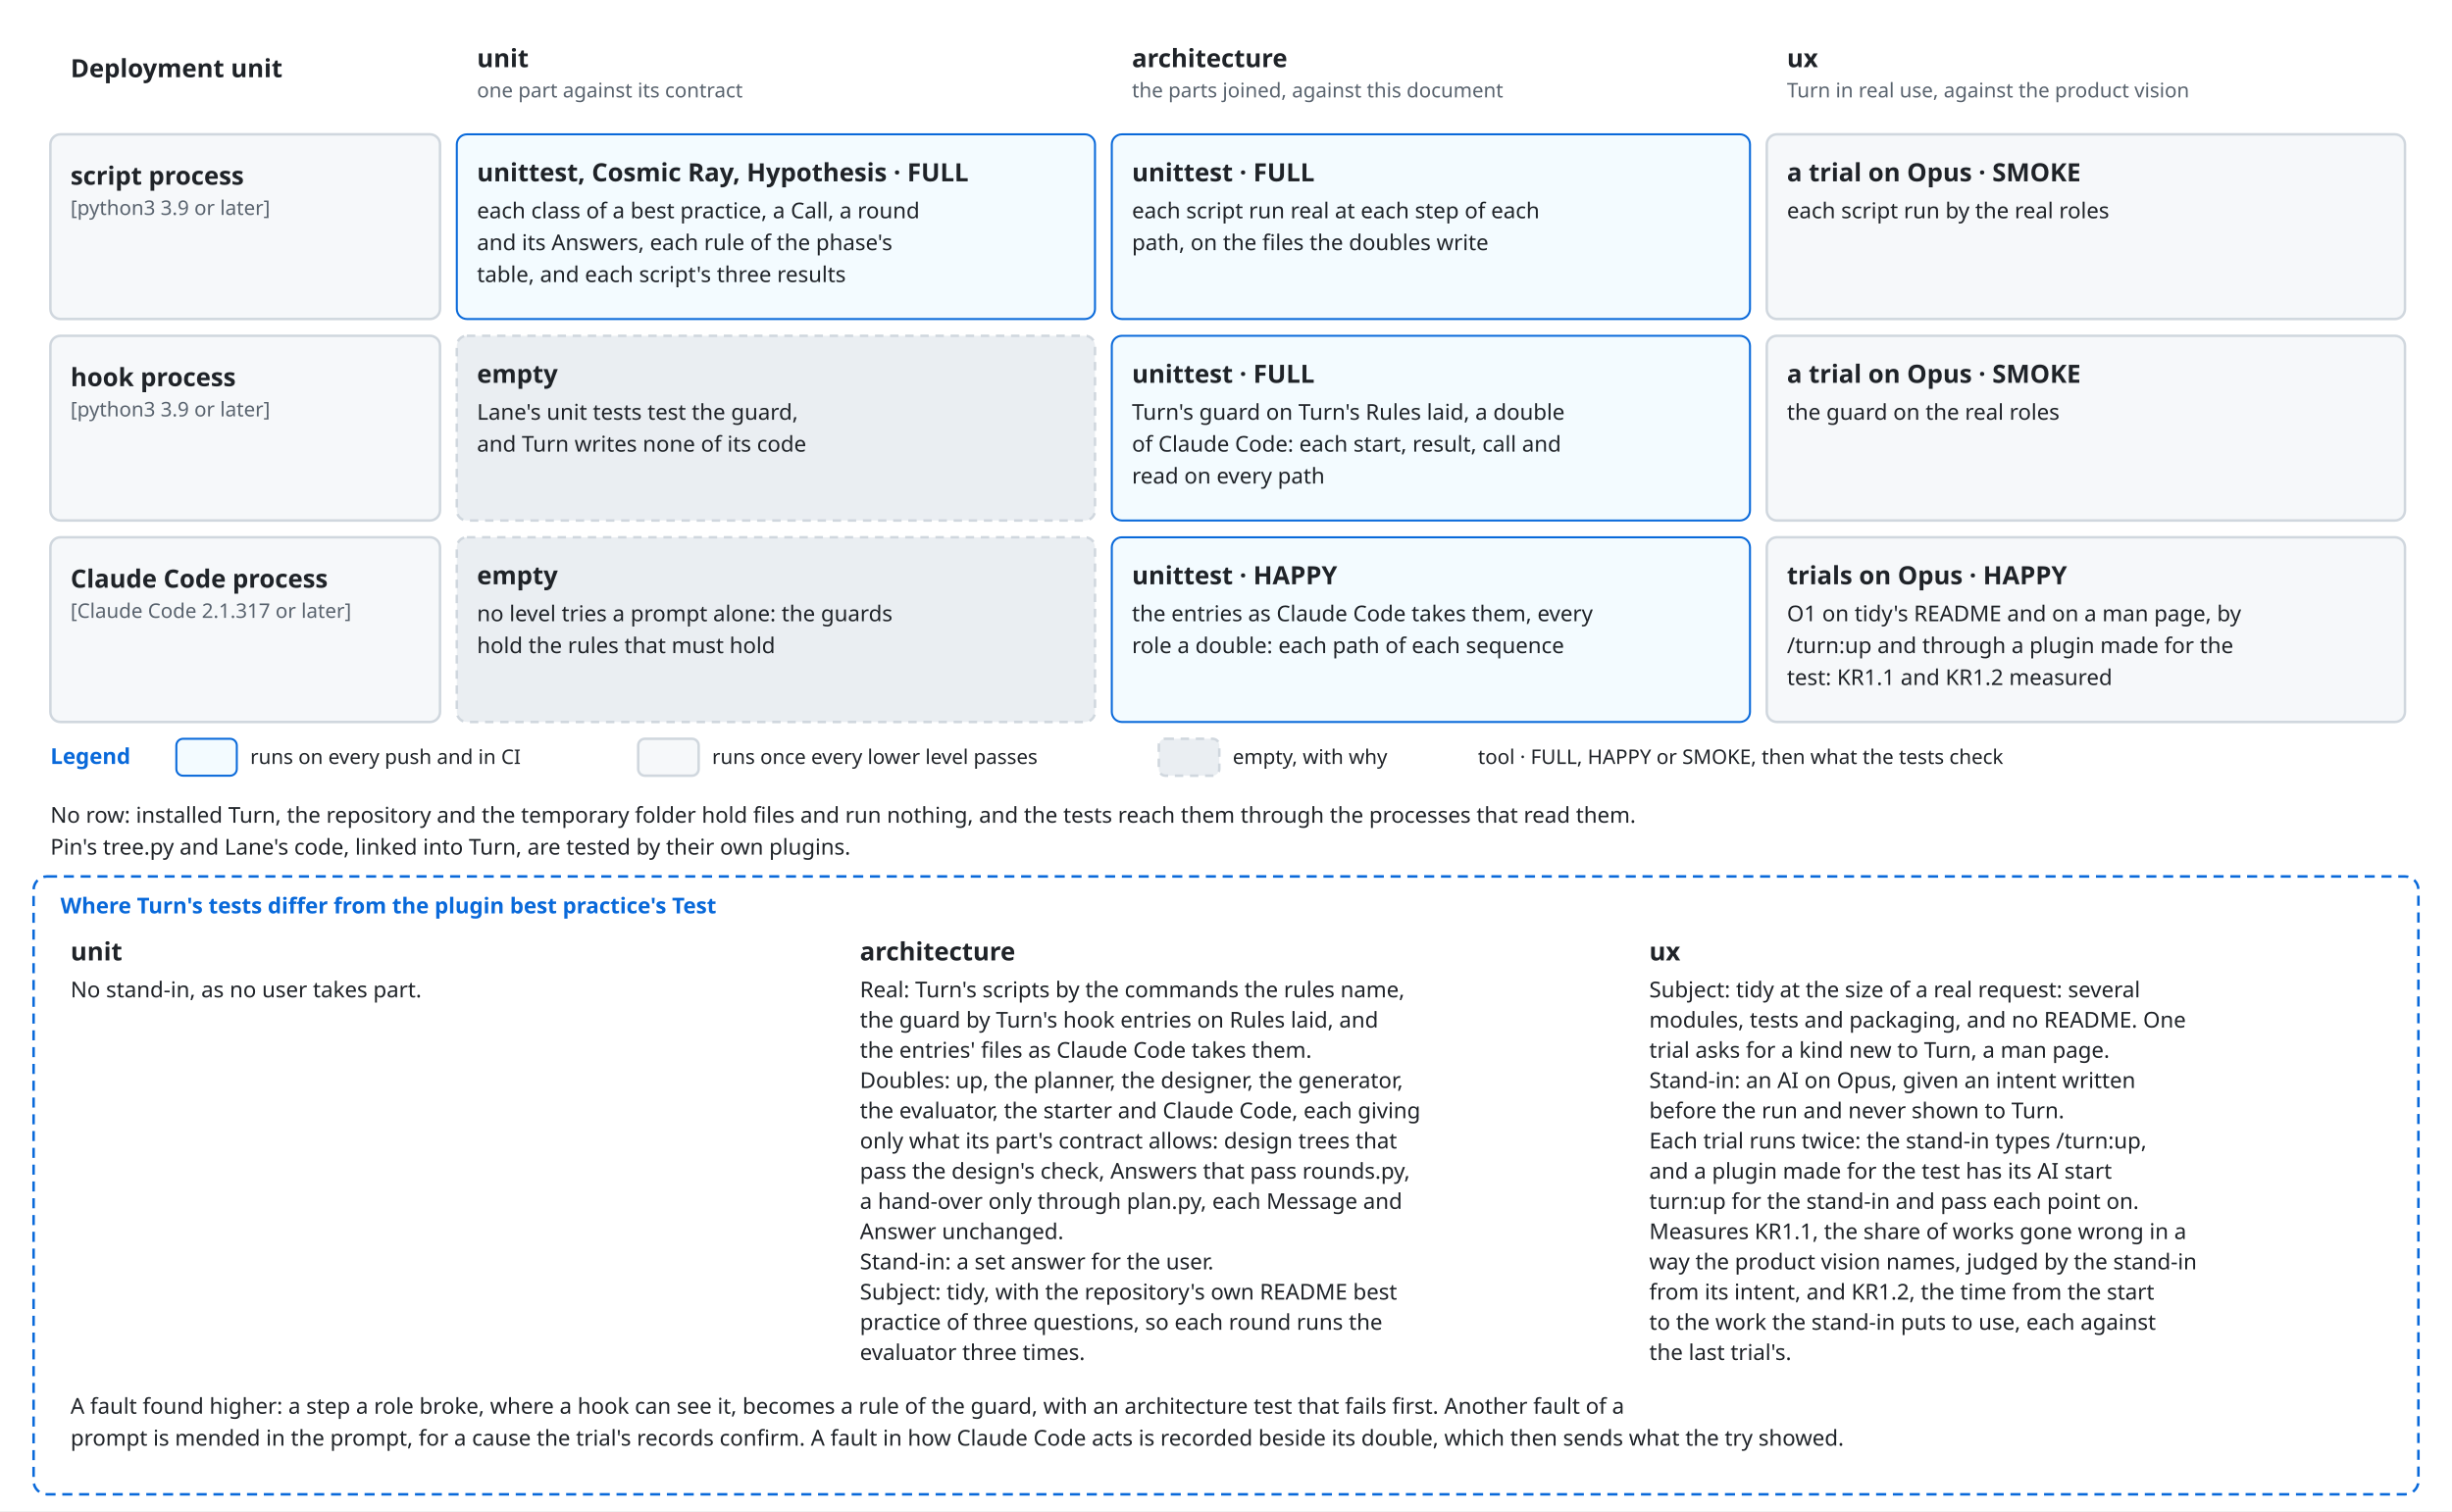
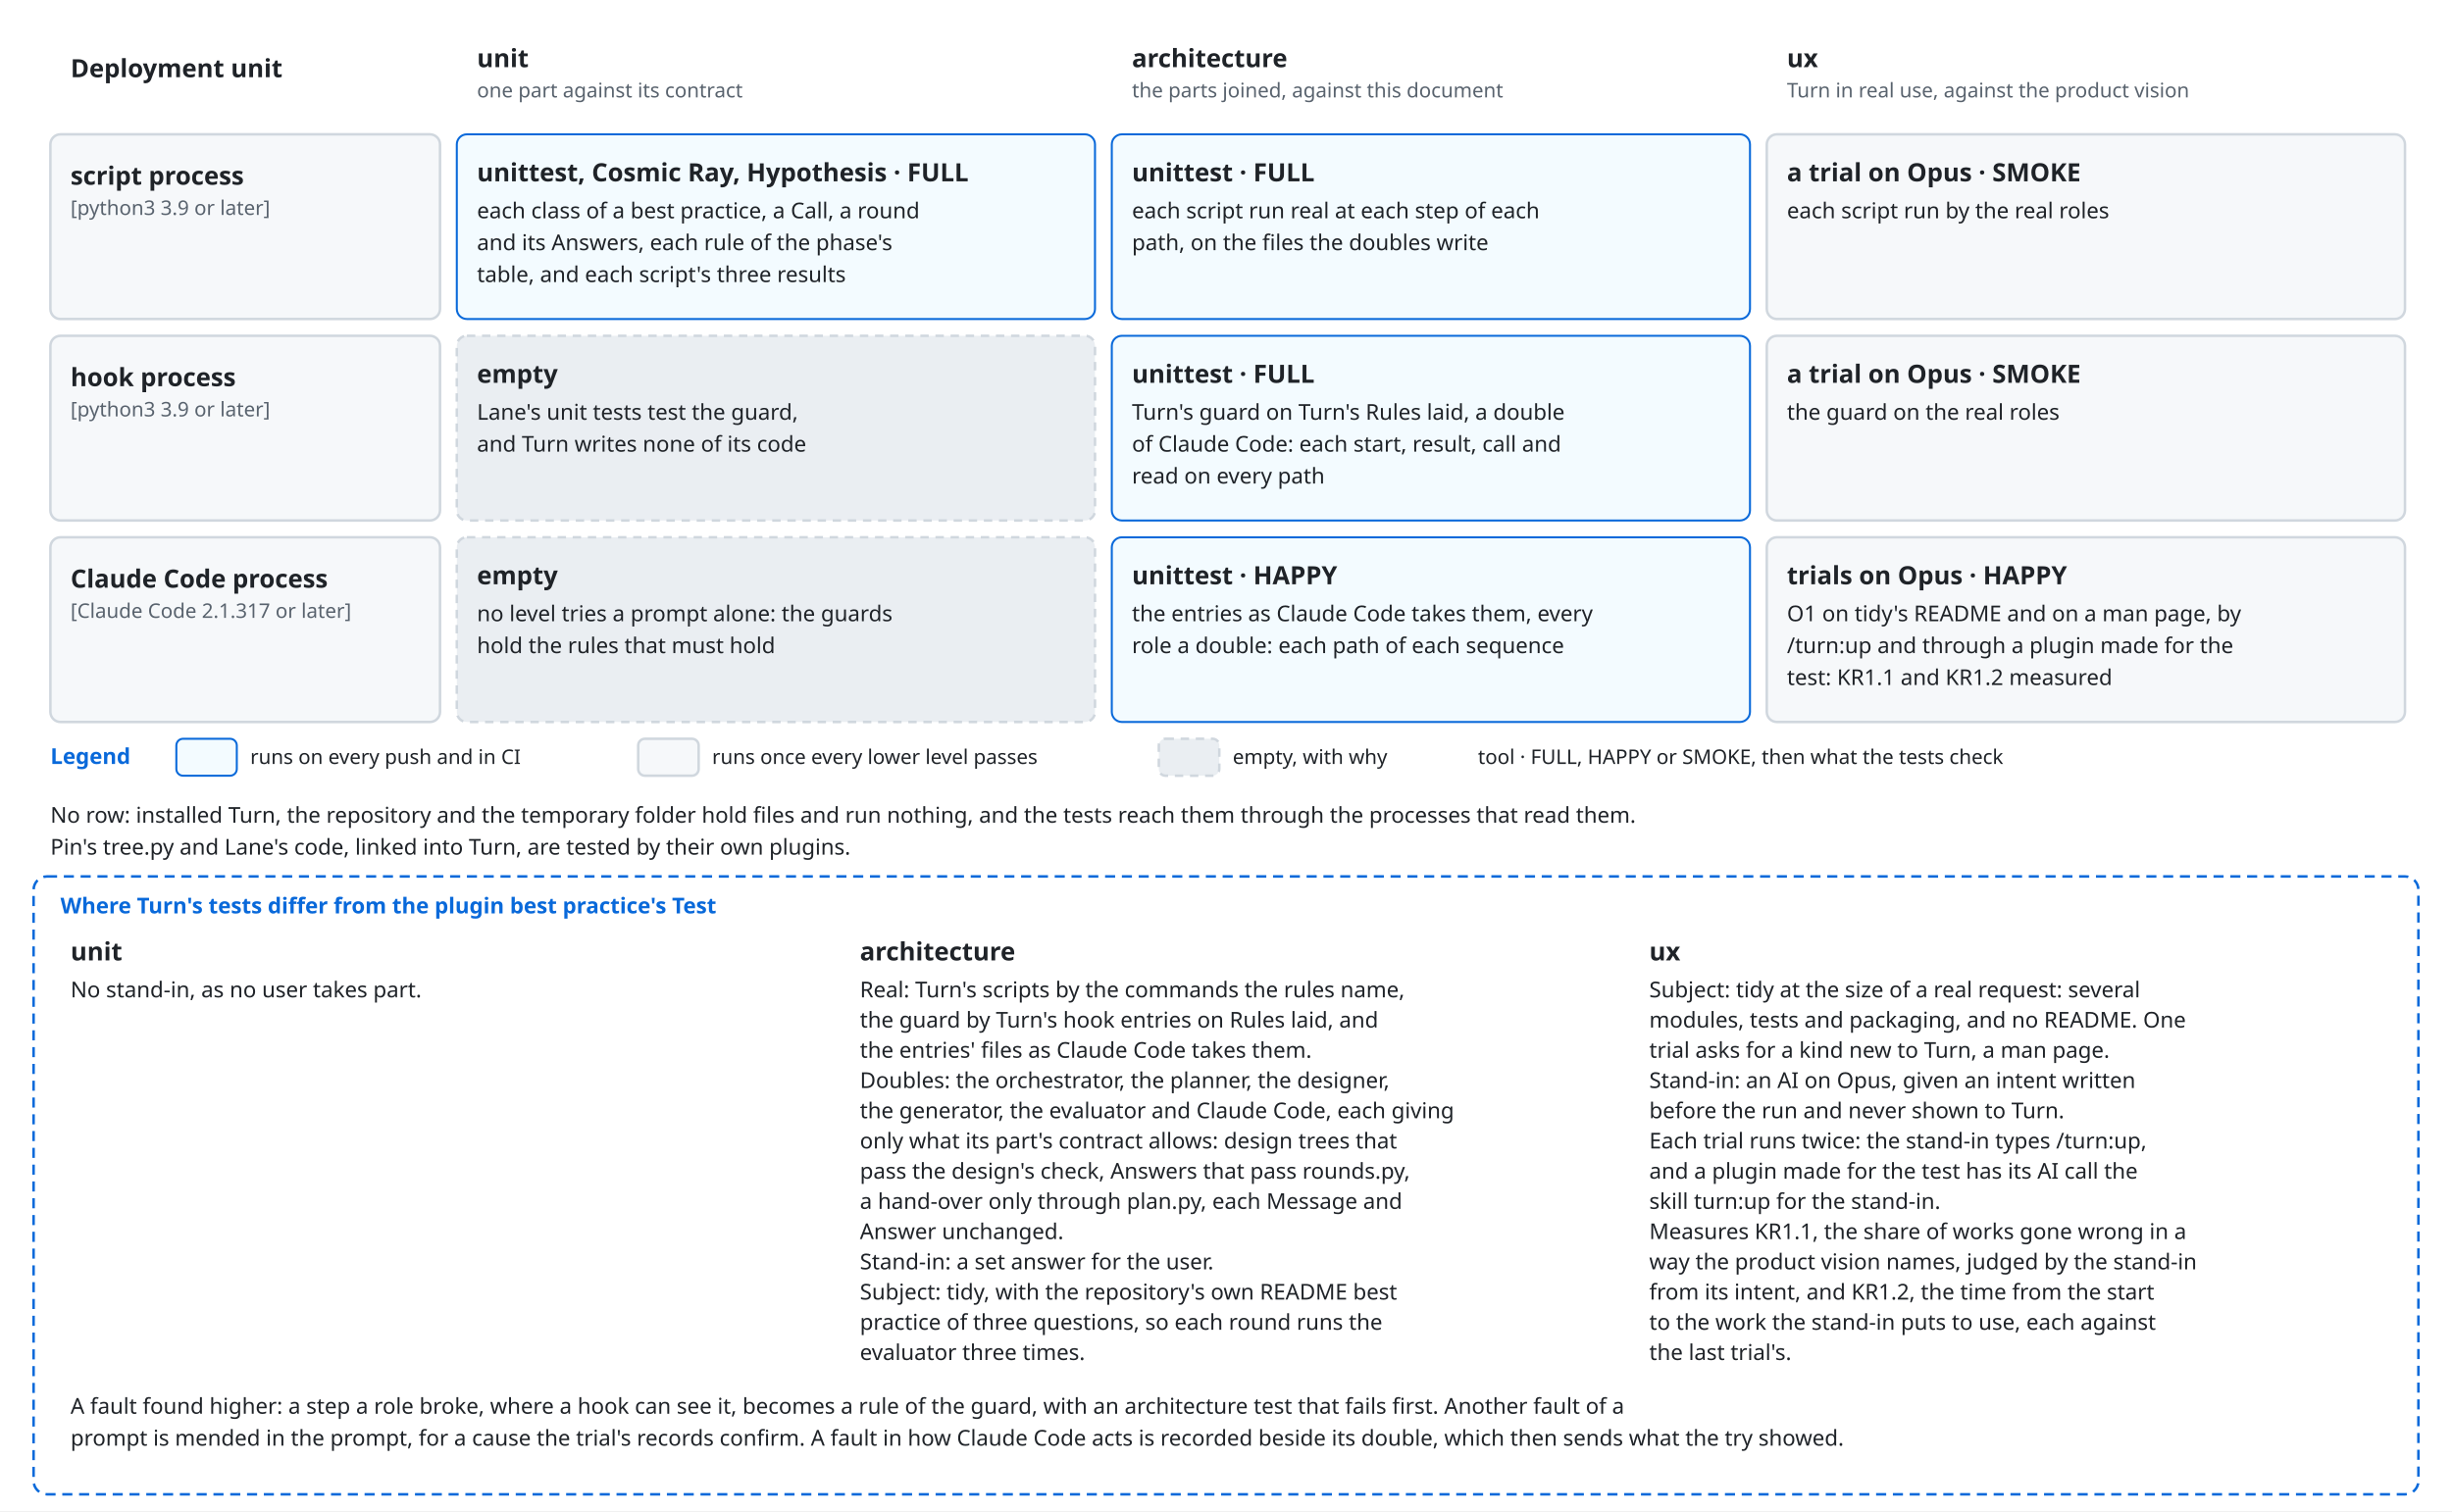
<svg xmlns="http://www.w3.org/2000/svg" viewBox="0 0 1460 900" font-family="-apple-system, BlinkMacSystemFont, 'Segoe UI', 'Noto Sans', Helvetica, Arial, sans-serif">
  <style>
    .bg { fill: #ffffff; }
    .box { fill: #f6f8fa; stroke: #d0d7de; stroke-width: 1.5; }
    .lane { fill: #ddf4ff; stroke: #54aeff; }
    .store { fill: #fff8c5; stroke: #9a6700; stroke-width: 1.5; }
    .ext { fill: #eaeef2; stroke: #d0d7de; stroke-width: 1.5; stroke-dasharray: 5 4; }
    .unit { fill: #ddf4ff; fill-opacity: 0.35; stroke: #0969da; stroke-width: 1.2; }
    .frame { fill: none; stroke: #0969da; stroke-width: 1.5; stroke-dasharray: 6 4; }
    .frame-name { fill: #0969da; font-size: 13px; font-weight: 600; }
    .name { fill: #1f2328; font-size: 15px; font-weight: 600; text-anchor: middle; }
    .kind { fill: #59636e; font-size: 12px; text-anchor: middle; }
    .label { fill: #1f2328; font-size: 13px; }
    .small { font-size: 12px; }
    .data { fill: #8250df; font-size: 12px; font-style: italic; }
    .line { fill: none; stroke: #59636e; stroke-width: 1.5; }
    .dashed { stroke-dasharray: 5 4; }
    .head { fill: #59636e; }
    .hole { fill: #ffffff; stroke: #59636e; stroke-width: 1.5; }
    .halo { stroke: #ffffff; stroke-width: 7; stroke-linejoin: round; paint-order: stroke; }
    .mid { text-anchor: middle; }
    .start { text-anchor: start; }
    @media (prefers-color-scheme: dark) {
      .bg { fill: #0d1117; }
      .box { fill: #161b22; stroke: #3d444d; }
      .lane { fill: #0c2d6b; stroke: #4493f8; }
      .store { fill: #2e2a1a; stroke: #d29922; }
      .ext { fill: #21262d; stroke: #3d444d; }
      .unit { fill: #0c2d6b; stroke: #4493f8; }
      .frame { stroke: #4493f8; }
      .frame-name { fill: #4493f8; }
      .name, .label { fill: #f0f6fc; }
      .kind { fill: #9198a1; }
      .data { fill: #c297ff; }
      .line { stroke: #9198a1; }
      .head { fill: #9198a1; }
      .hole { fill: #0d1117; stroke: #9198a1; }
      .halo { stroke: #0d1117; }
    }
  </style>
  <defs>
    <marker id="arrow" viewBox="0 0 10 10" refX="10" refY="5" markerWidth="8" markerHeight="8" orient="auto-start-reverse">
      <path class="head" d="M0,0 L10,5 L0,10 z" />
    </marker>
  </defs>
  <rect class="bg" x="0" y="0" width="1460" height="900" />
  <text class="name start" x="42" y="46" text-anchor="start">Deployment unit</text>
  <text class="name start" x="284" y="40" text-anchor="start">unit</text>
  <text class="kind start" x="284" y="58" text-anchor="start">one part against its contract</text>
  <text class="name start" x="674" y="40" text-anchor="start">architecture</text>
  <text class="kind start" x="674" y="58" text-anchor="start">the parts joined, against this document</text>
  <text class="name start" x="1064" y="40" text-anchor="start">ux</text>
  <text class="kind start" x="1064" y="58" text-anchor="start">Turn in real use, against the product vision</text>
  <rect class="box" x="30" y="80" width="232" height="110" rx="6" />
  <text class="name start" x="42" y="110" text-anchor="start">script process</text>
  <text class="kind start" x="42" y="128" text-anchor="start">[python3 3.9 or later]</text>
  <rect class="unit" x="272" y="80" width="380" height="110" rx="6" />
  <text class="name start" x="284" y="108" text-anchor="start">unittest, Cosmic Ray, Hypothesis · FULL</text>
  <text class="label start" x="284" y="130" text-anchor="start">each class of a best practice, a Call, a round</text>
  <text class="label start" x="284" y="149" text-anchor="start">and its Answers, each rule of the phase's</text>
  <text class="label start" x="284" y="168" text-anchor="start">table, and each script's three results</text>
  <rect class="unit" x="662" y="80" width="380" height="110" rx="6" />
  <text class="name start" x="674" y="108" text-anchor="start">unittest · FULL</text>
  <text class="label start" x="674" y="130" text-anchor="start">each script run real at each step of each</text>
  <text class="label start" x="674" y="149" text-anchor="start">path, on the files the doubles write</text>
  <rect class="box" x="1052" y="80" width="380" height="110" rx="6" />
  <text class="name start" x="1064" y="108" text-anchor="start">a trial on Opus · SMOKE</text>
  <text class="label start" x="1064" y="130" text-anchor="start">each script run by the real roles</text>
  <rect class="box" x="30" y="200" width="232" height="110" rx="6" />
  <text class="name start" x="42" y="230" text-anchor="start">hook process</text>
  <text class="kind start" x="42" y="248" text-anchor="start">[python3 3.9 or later]</text>
  <rect class="ext" x="272" y="200" width="380" height="110" rx="6" />
  <text class="name start" x="284" y="228" text-anchor="start">empty</text>
  <text class="label start" x="284" y="250" text-anchor="start">Lane's unit tests test the guard,</text>
  <text class="label start" x="284" y="269" text-anchor="start">and Turn writes none of its code</text>
  <rect class="unit" x="662" y="200" width="380" height="110" rx="6" />
  <text class="name start" x="674" y="228" text-anchor="start">unittest · FULL</text>
  <text class="label start" x="674" y="250" text-anchor="start">Turn's guard on Turn's Rules laid, a double</text>
  <text class="label start" x="674" y="269" text-anchor="start">of Claude Code: each start, result, call and</text>
  <text class="label start" x="674" y="288" text-anchor="start">read on every path</text>
  <rect class="box" x="1052" y="200" width="380" height="110" rx="6" />
  <text class="name start" x="1064" y="228" text-anchor="start">a trial on Opus · SMOKE</text>
  <text class="label start" x="1064" y="250" text-anchor="start">the guard on the real roles</text>
  <rect class="box" x="30" y="320" width="232" height="110" rx="6" />
  <text class="name start" x="42" y="350" text-anchor="start">Claude Code process</text>
  <text class="kind start" x="42" y="368" text-anchor="start">[Claude Code 2.1.317 or later]</text>
  <rect class="ext" x="272" y="320" width="380" height="110" rx="6" />
  <text class="name start" x="284" y="348" text-anchor="start">empty</text>
  <text class="label start" x="284" y="370" text-anchor="start">no level tries a prompt alone: the guards</text>
  <text class="label start" x="284" y="389" text-anchor="start">hold the rules that must hold</text>
  <rect class="unit" x="662" y="320" width="380" height="110" rx="6" />
  <text class="name start" x="674" y="348" text-anchor="start">unittest · HAPPY</text>
  <text class="label start" x="674" y="370" text-anchor="start">the entries as Claude Code takes them, every</text>
  <text class="label start" x="674" y="389" text-anchor="start">role a double: each path of each sequence</text>
  <rect class="box" x="1052" y="320" width="380" height="110" rx="6" />
  <text class="name start" x="1064" y="348" text-anchor="start">trials on Opus · HAPPY</text>
  <text class="label start" x="1064" y="370" text-anchor="start">O1 on tidy's README and on a man page, by</text>
  <text class="label start" x="1064" y="389" text-anchor="start">/turn:up and through a plugin made for the</text>
  <text class="label start" x="1064" y="408" text-anchor="start">test: KR1.1 and KR1.2 measured</text>
  <text class="frame-name" x="30" y="455" text-anchor="start">Legend</text>
  <rect class="unit" x="105" y="440" width="36" height="22" rx="4" />
  <text class="label small" x="149" y="455" text-anchor="start">runs on every push and in CI</text>
  <rect class="box" x="380" y="440" width="36" height="22" rx="4" />
  <text class="label small" x="424" y="455" text-anchor="start">runs once every lower level passes</text>
  <rect class="ext" x="690" y="440" width="36" height="22" rx="4" />
  <text class="label small" x="734" y="455" text-anchor="start">empty, with why</text>
  <text class="label small" x="880" y="455" text-anchor="start">tool · FULL, HAPPY or SMOKE, then what the tests check</text>
  <text class="label start" x="30" y="490" text-anchor="start">No row: installed Turn, the repository and the temporary folder hold files and run nothing, and the tests reach them through the processes that read them.</text>
  <text class="label start" x="30" y="509" text-anchor="start">Pin's tree.py and Lane's code, linked into Turn, are tested by their own plugins.</text>
  <rect class="frame" x="20" y="522" width="1420" height="368" rx="8" />
  <text class="frame-name" x="36" y="544" text-anchor="start">Where Turn's tests differ from the plugin best practice's Test</text>
  <text class="name start" x="42" y="572" text-anchor="start">unit</text>
  <text class="label start" x="42" y="594" text-anchor="start">No stand-in, as no user takes part.</text>
  <text class="name start" x="512" y="572" text-anchor="start">architecture</text>
  <text class="label start" x="512" y="594" text-anchor="start">Real: Turn's scripts by the commands the rules name,</text>
  <text class="label start" x="512" y="612" text-anchor="start">the guard by Turn's hook entries on Rules laid, and</text>
  <text class="label start" x="512" y="630" text-anchor="start">the entries' files as Claude Code takes them.</text>
-   <text class="label start" x="512" y="648" text-anchor="start">Doubles: up, the planner, the designer, the generator,</text>
-   <text class="label start" x="512" y="666" text-anchor="start">the evaluator, the starter and Claude Code, each giving</text>
+   <text class="label start" x="512" y="648" text-anchor="start">Doubles: the orchestrator, the planner, the designer,</text>
+   <text class="label start" x="512" y="666" text-anchor="start">the generator, the evaluator and Claude Code, each giving</text>
  <text class="label start" x="512" y="684" text-anchor="start">only what its part's contract allows: design trees that</text>
  <text class="label start" x="512" y="702" text-anchor="start">pass the design's check, Answers that pass rounds.py,</text>
  <text class="label start" x="512" y="720" text-anchor="start">a hand-over only through plan.py, each Message and</text>
  <text class="label start" x="512" y="738" text-anchor="start">Answer unchanged.</text>
  <text class="label start" x="512" y="756" text-anchor="start">Stand-in: a set answer for the user.</text>
  <text class="label start" x="512" y="774" text-anchor="start">Subject: tidy, with the repository's own README best</text>
  <text class="label start" x="512" y="792" text-anchor="start">practice of three questions, so each round runs the</text>
  <text class="label start" x="512" y="810" text-anchor="start">evaluator three times.</text>
  <text class="name start" x="982" y="572" text-anchor="start">ux</text>
  <text class="label start" x="982" y="594" text-anchor="start">Subject: tidy at the size of a real request: several</text>
  <text class="label start" x="982" y="612" text-anchor="start">modules, tests and packaging, and no README. One</text>
  <text class="label start" x="982" y="630" text-anchor="start">trial asks for a kind new to Turn, a man page.</text>
  <text class="label start" x="982" y="648" text-anchor="start">Stand-in: an AI on Opus, given an intent written</text>
  <text class="label start" x="982" y="666" text-anchor="start">before the run and never shown to Turn.</text>
  <text class="label start" x="982" y="684" text-anchor="start">Each trial runs twice: the stand-in types /turn:up,</text>
-   <text class="label start" x="982" y="702" text-anchor="start">and a plugin made for the test has its AI start</text>
-   <text class="label start" x="982" y="720" text-anchor="start">turn:up for the stand-in and pass each point on.</text>
+   <text class="label start" x="982" y="702" text-anchor="start">and a plugin made for the test has its AI call the</text>
+   <text class="label start" x="982" y="720" text-anchor="start">skill turn:up for the stand-in.</text>
  <text class="label start" x="982" y="738" text-anchor="start">Measures KR1.1, the share of works gone wrong in a</text>
  <text class="label start" x="982" y="756" text-anchor="start">way the product vision names, judged by the stand-in</text>
  <text class="label start" x="982" y="774" text-anchor="start">from its intent, and KR1.2, the time from the start</text>
  <text class="label start" x="982" y="792" text-anchor="start">to the work the stand-in puts to use, each against</text>
  <text class="label start" x="982" y="810" text-anchor="start">the last trial's.</text>
  <text class="label start" x="42" y="842" text-anchor="start">A fault found higher: a step a role broke, where a hook can see it, becomes a rule of the guard, with an architecture test that fails first. Another fault of a</text>
  <text class="label start" x="42" y="861" text-anchor="start">prompt is mended in the prompt, for a cause the trial's records confirm. A fault in how Claude Code acts is recorded beside its double, which then sends what the try showed.</text>
</svg>
